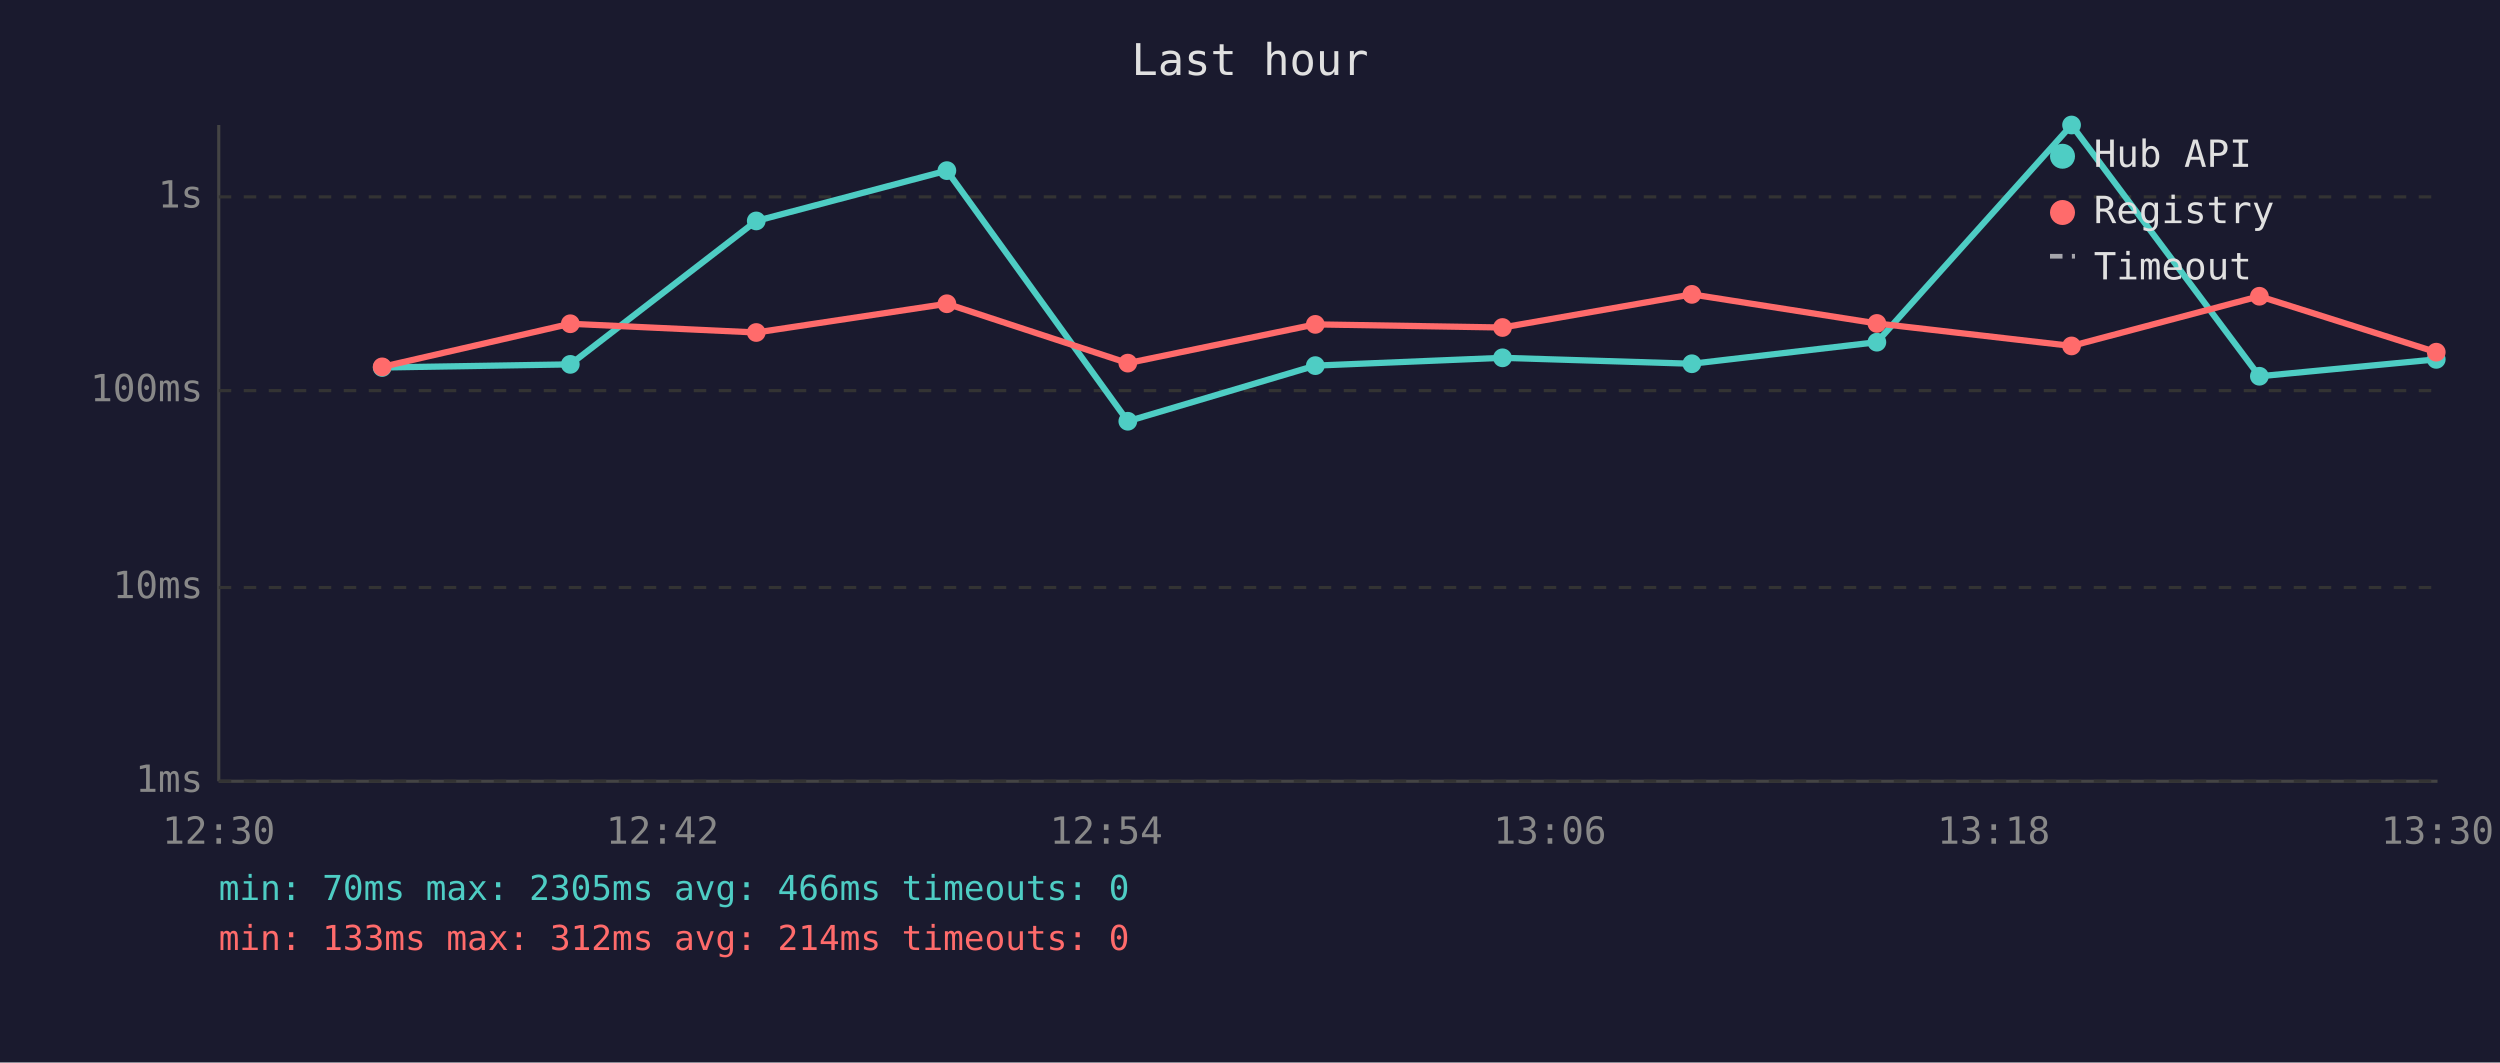
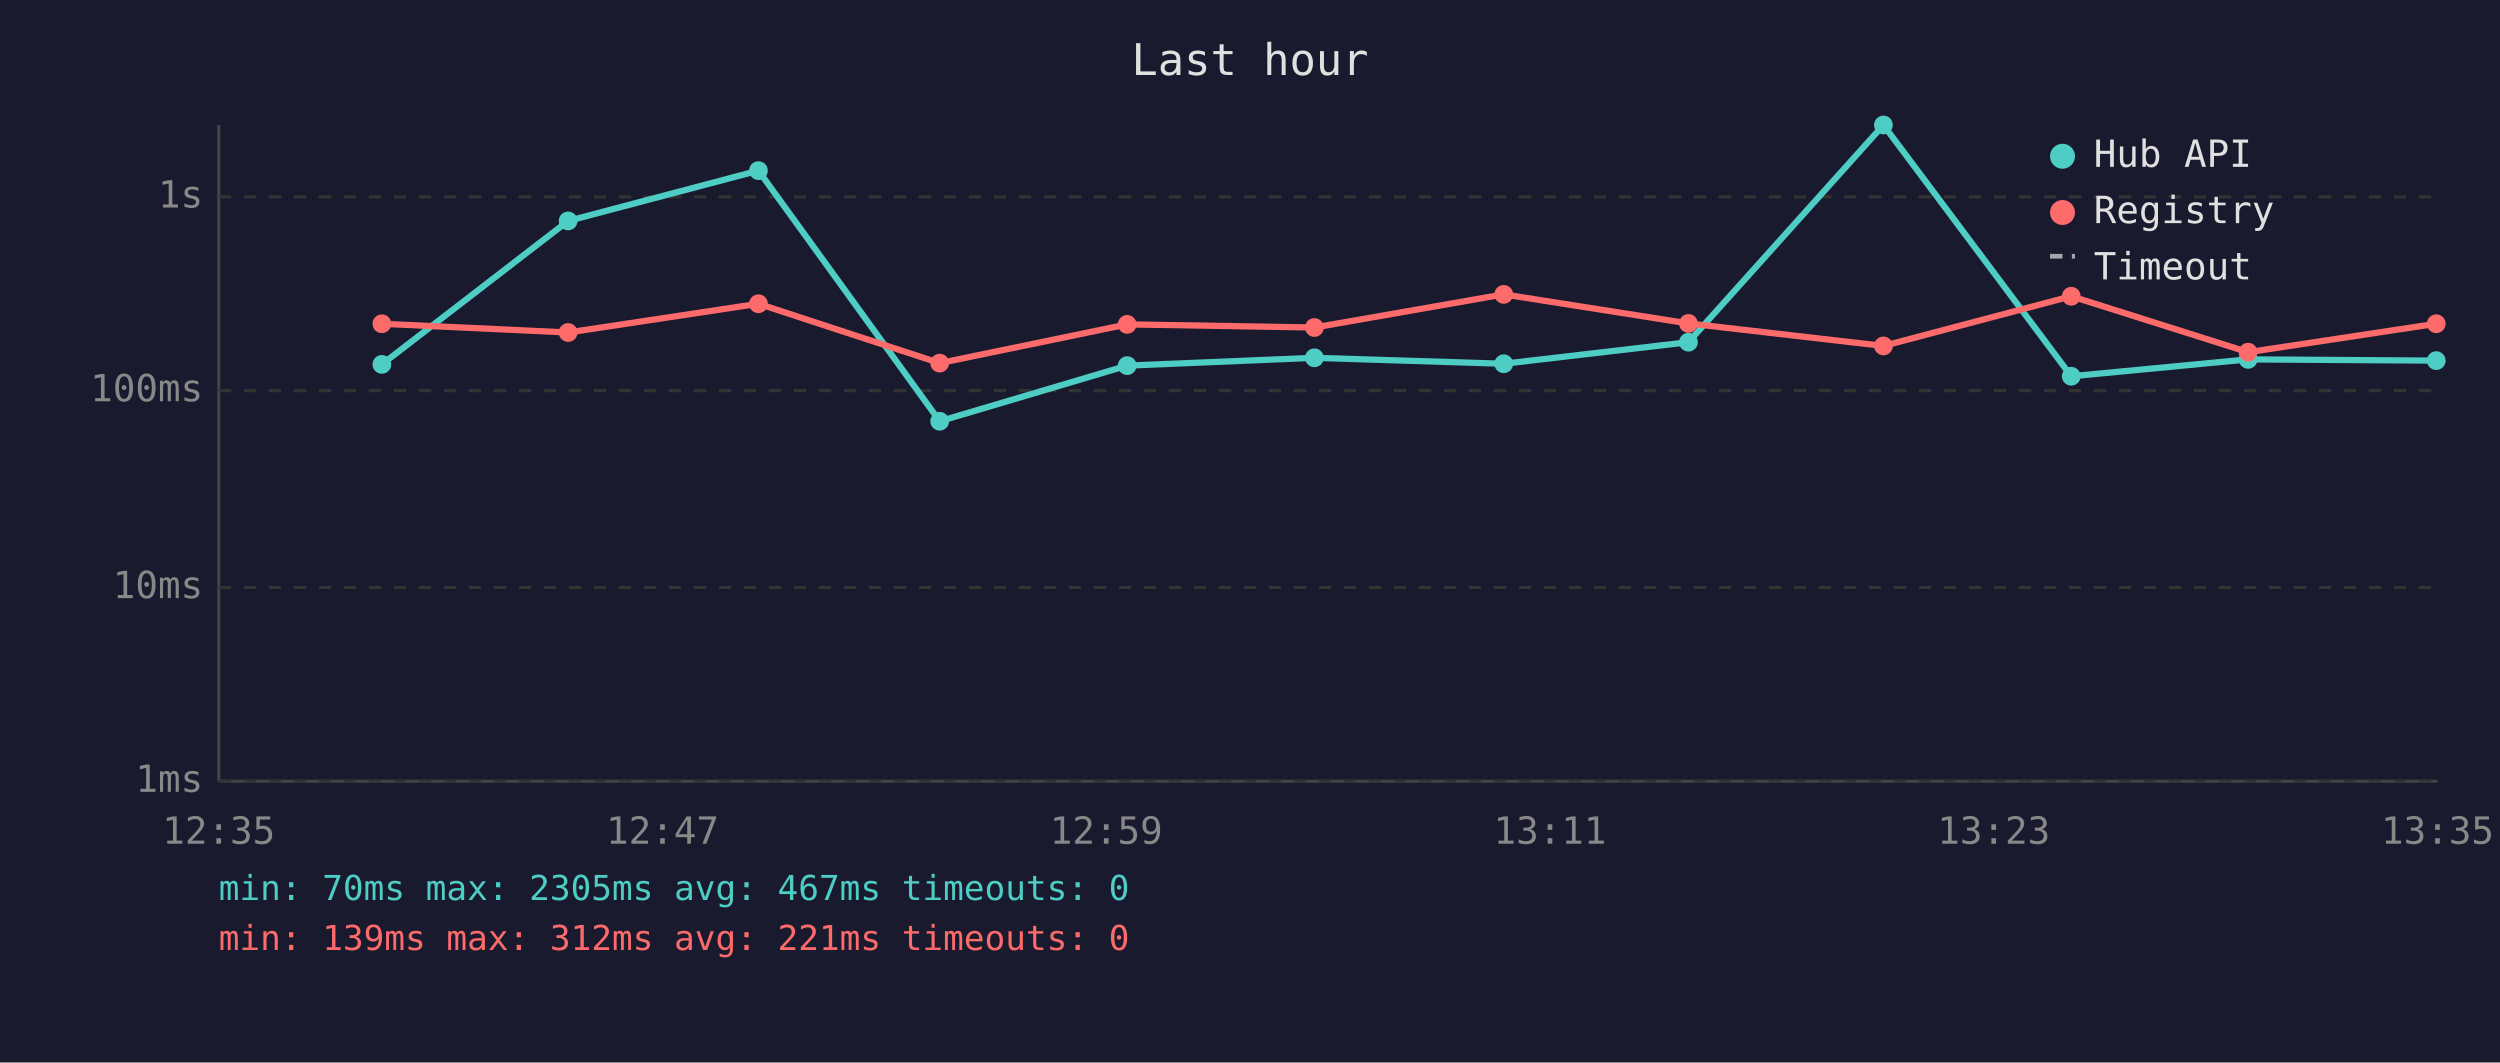
<svg xmlns="http://www.w3.org/2000/svg" viewBox="0 0 800 340" font-family="monospace" font-size="12">
  <rect width="800" height="340" fill="#1a1a2e" />
  <text x="400" y="24" fill="#e0e0e0" font-size="14" text-anchor="middle">Last hour</text>
  <line x1="70" y1="40" x2="70" y2="250" stroke="#444" stroke-width="1" />
  <line x1="70" y1="250" x2="780" y2="250" stroke="#444" stroke-width="1" />
  <line x1="70" y1="250" x2="780" y2="250" stroke="#333" stroke-width="1" stroke-dasharray="4" />
  <text x="65" y="250" fill="#888" text-anchor="end" dominant-baseline="middle">1ms</text>
  <line x1="70" y1="188" x2="780" y2="188" stroke="#333" stroke-width="1" stroke-dasharray="4" />
  <text x="65" y="188" fill="#888" text-anchor="end" dominant-baseline="middle">10ms</text>
  <line x1="70" y1="125" x2="780" y2="125" stroke="#333" stroke-width="1" stroke-dasharray="4" />
  <text x="65" y="125" fill="#888" text-anchor="end" dominant-baseline="middle">100ms</text>
  <line x1="70" y1="63" x2="780" y2="63" stroke="#333" stroke-width="1" stroke-dasharray="4" />
  <text x="65" y="63" fill="#888" text-anchor="end" dominant-baseline="middle">1s</text>
-   <text x="70" y="270" fill="#888" text-anchor="middle">12:30</text>
-   <text x="212" y="270" fill="#888" text-anchor="middle">12:42</text>
-   <text x="354" y="270" fill="#888" text-anchor="middle">12:54</text>
-   <text x="496" y="270" fill="#888" text-anchor="middle">13:06</text>
-   <text x="638" y="270" fill="#888" text-anchor="middle">13:18</text>
-   <text x="780" y="270" fill="#888" text-anchor="middle">13:30</text>
-   <polyline points="122.3,117.6 182.5,116.6 242.0,70.7 303.0,54.6 360.9,134.8 420.9,117.0 480.8,114.5 541.4,116.4 600.6,109.5 662.9,40.0 723.0,120.4 779.6,115.0" fill="none" stroke="#4ecdc4" stroke-width="2" opacity="1" />
-   <circle cx="122.3" cy="117.6" r="3" fill="#4ecdc4" />
-   <circle cx="182.5" cy="116.6" r="3" fill="#4ecdc4" />
-   <circle cx="242.0" cy="70.7" r="3" fill="#4ecdc4" />
-   <circle cx="303.0" cy="54.6" r="3" fill="#4ecdc4" />
-   <circle cx="360.9" cy="134.8" r="3" fill="#4ecdc4" />
-   <circle cx="420.9" cy="117.0" r="3" fill="#4ecdc4" />
-   <circle cx="480.8" cy="114.5" r="3" fill="#4ecdc4" />
-   <circle cx="541.4" cy="116.4" r="3" fill="#4ecdc4" />
-   <circle cx="600.6" cy="109.5" r="3" fill="#4ecdc4" />
-   <circle cx="662.9" cy="40.0" r="3" fill="#4ecdc4" />
-   <circle cx="723.0" cy="120.4" r="3" fill="#4ecdc4" />
-   <circle cx="779.6" cy="115.0" r="3" fill="#4ecdc4" />
-   <polyline points="122.3,117.4 182.5,103.6 242.0,106.4 303.0,97.2 360.9,116.2 420.9,103.8 480.8,104.8 541.4,94.2 600.6,103.5 662.9,110.7 723.0,94.8 779.6,112.7" fill="none" stroke="#ff6b6b" stroke-width="2" opacity="1" />
-   <circle cx="122.3" cy="117.4" r="3" fill="#ff6b6b" />
-   <circle cx="182.5" cy="103.6" r="3" fill="#ff6b6b" />
-   <circle cx="242.0" cy="106.4" r="3" fill="#ff6b6b" />
-   <circle cx="303.0" cy="97.2" r="3" fill="#ff6b6b" />
-   <circle cx="360.9" cy="116.2" r="3" fill="#ff6b6b" />
-   <circle cx="420.9" cy="103.8" r="3" fill="#ff6b6b" />
-   <circle cx="480.8" cy="104.8" r="3" fill="#ff6b6b" />
-   <circle cx="541.4" cy="94.2" r="3" fill="#ff6b6b" />
-   <circle cx="600.6" cy="103.5" r="3" fill="#ff6b6b" />
-   <circle cx="662.9" cy="110.7" r="3" fill="#ff6b6b" />
-   <circle cx="723.0" cy="94.8" r="3" fill="#ff6b6b" />
-   <circle cx="779.6" cy="112.7" r="3" fill="#ff6b6b" />
+   <text x="70" y="270" fill="#888" text-anchor="middle">12:35</text>
+   <text x="212" y="270" fill="#888" text-anchor="middle">12:47</text>
+   <text x="354" y="270" fill="#888" text-anchor="middle">12:59</text>
+   <text x="496" y="270" fill="#888" text-anchor="middle">13:11</text>
+   <text x="638" y="270" fill="#888" text-anchor="middle">13:23</text>
+   <text x="780" y="270" fill="#888" text-anchor="middle">13:35</text>
+   <polyline points="122.2,116.6 181.8,70.7 242.7,54.6 300.7,134.8 360.7,117.0 420.6,114.5 481.2,116.4 540.3,109.5 602.7,40.0 662.8,120.4 719.4,115.0 779.6,115.4" fill="none" stroke="#4ecdc4" stroke-width="2" opacity="1" />
+   <circle cx="122.2" cy="116.6" r="3" fill="#4ecdc4" />
+   <circle cx="181.8" cy="70.7" r="3" fill="#4ecdc4" />
+   <circle cx="242.7" cy="54.6" r="3" fill="#4ecdc4" />
+   <circle cx="300.7" cy="134.8" r="3" fill="#4ecdc4" />
+   <circle cx="360.7" cy="117.0" r="3" fill="#4ecdc4" />
+   <circle cx="420.6" cy="114.5" r="3" fill="#4ecdc4" />
+   <circle cx="481.2" cy="116.4" r="3" fill="#4ecdc4" />
+   <circle cx="540.3" cy="109.5" r="3" fill="#4ecdc4" />
+   <circle cx="602.7" cy="40.0" r="3" fill="#4ecdc4" />
+   <circle cx="662.8" cy="120.4" r="3" fill="#4ecdc4" />
+   <circle cx="719.4" cy="115.0" r="3" fill="#4ecdc4" />
+   <circle cx="779.6" cy="115.4" r="3" fill="#4ecdc4" />
+   <polyline points="122.2,103.6 181.8,106.4 242.7,97.2 300.7,116.2 360.7,103.8 420.6,104.8 481.2,94.2 540.3,103.5 602.7,110.7 662.8,94.8 719.4,112.7 779.6,103.6" fill="none" stroke="#ff6b6b" stroke-width="2" opacity="1" />
+   <circle cx="122.2" cy="103.6" r="3" fill="#ff6b6b" />
+   <circle cx="181.8" cy="106.4" r="3" fill="#ff6b6b" />
+   <circle cx="242.7" cy="97.2" r="3" fill="#ff6b6b" />
+   <circle cx="300.7" cy="116.2" r="3" fill="#ff6b6b" />
+   <circle cx="360.7" cy="103.8" r="3" fill="#ff6b6b" />
+   <circle cx="420.6" cy="104.8" r="3" fill="#ff6b6b" />
+   <circle cx="481.2" cy="94.2" r="3" fill="#ff6b6b" />
+   <circle cx="540.3" cy="103.5" r="3" fill="#ff6b6b" />
+   <circle cx="602.7" cy="110.7" r="3" fill="#ff6b6b" />
+   <circle cx="662.8" cy="94.8" r="3" fill="#ff6b6b" />
+   <circle cx="719.4" cy="112.7" r="3" fill="#ff6b6b" />
+   <circle cx="779.6" cy="103.6" r="3" fill="#ff6b6b" />
  <circle cx="660" cy="50" r="4" fill="#4ecdc4" />
  <text x="670" y="50" fill="#e0e0e0" dominant-baseline="middle">Hub API</text>
  <circle cx="660" cy="68" r="4" fill="#ff6b6b" />
  <text x="670" y="68" fill="#e0e0e0" dominant-baseline="middle">Registry</text>
  <line x1="656" y1="82" x2="664" y2="82" stroke="#e0e0e0" stroke-width="1.5" stroke-dasharray="4,3" opacity="0.7" />
  <text x="670" y="86" fill="#e0e0e0" dominant-baseline="middle">Timeout</text>
-   <text x="70" y="288" fill="#4ecdc4" font-size="11">min: 70ms  max: 2305ms  avg: 466ms  timeouts: 0</text>
-   <text x="70" y="304" fill="#ff6b6b" font-size="11">min: 133ms  max: 312ms  avg: 214ms  timeouts: 0</text>
+   <text x="70" y="288" fill="#4ecdc4" font-size="11">min: 70ms  max: 2305ms  avg: 467ms  timeouts: 0</text>
+   <text x="70" y="304" fill="#ff6b6b" font-size="11">min: 139ms  max: 312ms  avg: 221ms  timeouts: 0</text>
</svg>
